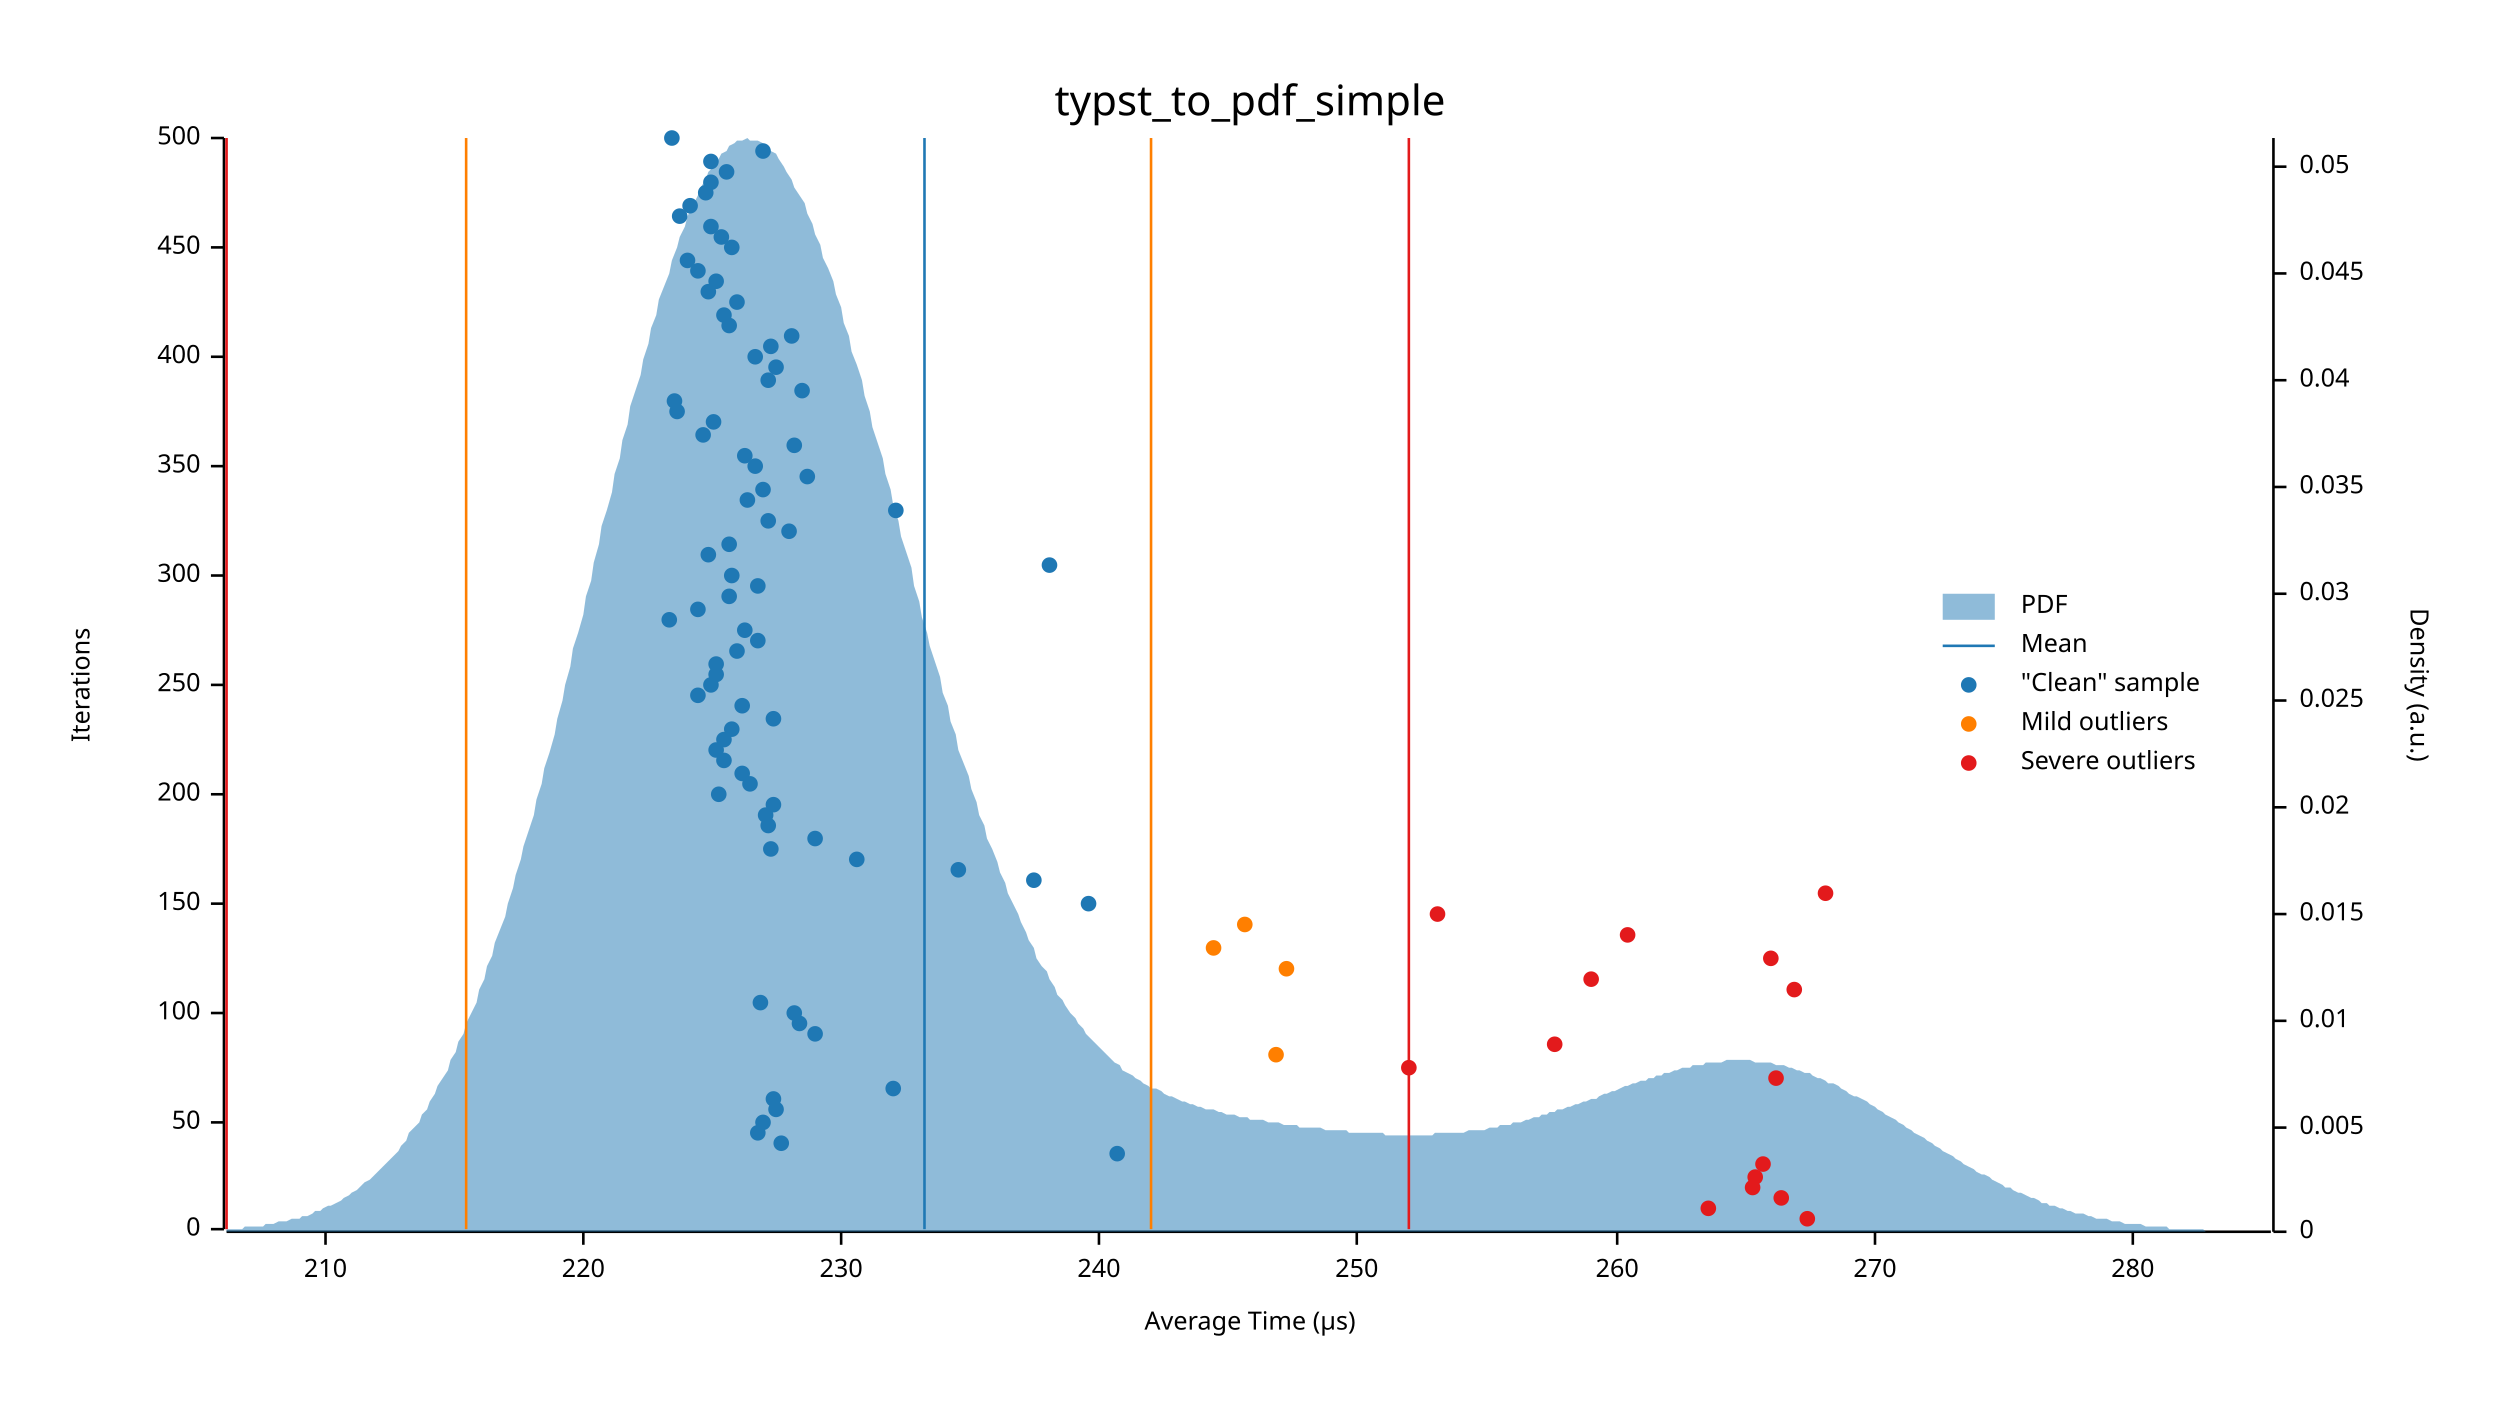
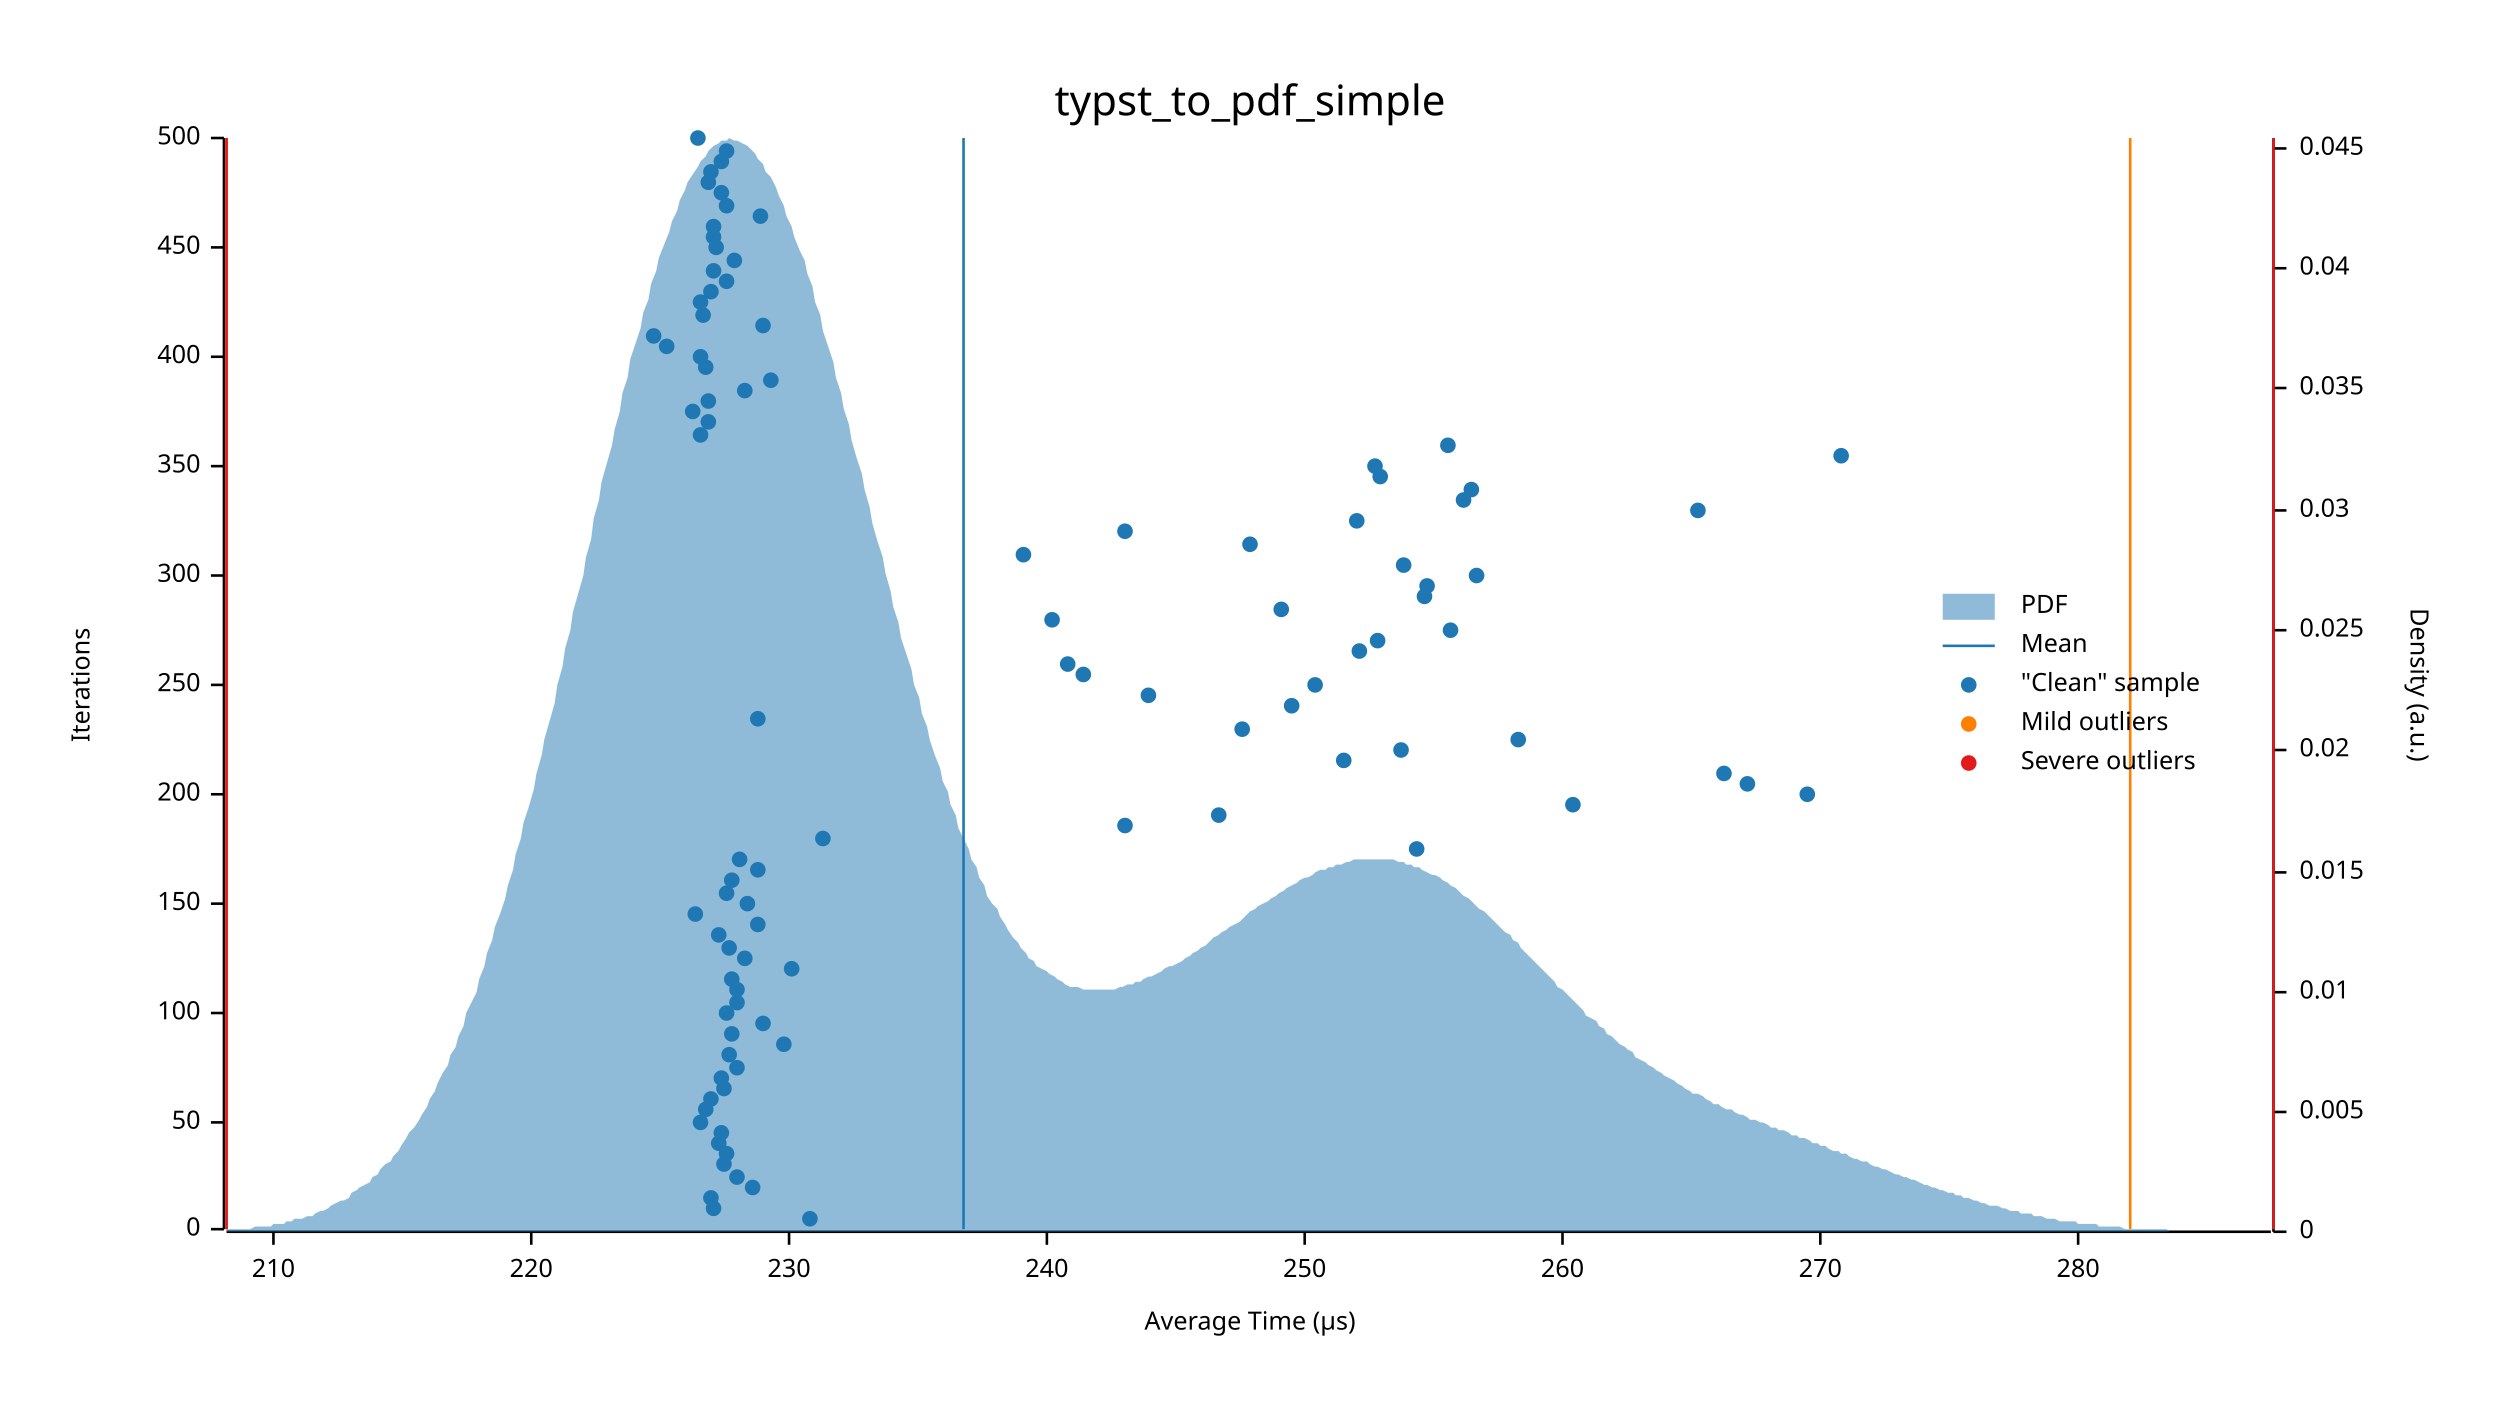
<svg xmlns="http://www.w3.org/2000/svg" width="960" height="540" viewBox="0 0 960 540">
  <text x="480" y="32" dy="0.76em" text-anchor="middle" font-family="sans-serif" font-size="16.129" opacity="1" fill="#000000">
typst_to_pdf_simple
</text>
  <text x="27" y="263" dy="0.76em" text-anchor="middle" font-family="sans-serif" font-size="9.677" opacity="1" fill="#000000" transform="rotate(270, 27, 263)">
Iterations
</text>
  <text x="480" y="513" dy="-0.5ex" text-anchor="middle" font-family="sans-serif" font-size="9.677" opacity="1" fill="#000000">
Average Time (µs)
</text>
  <polyline fill="none" opacity="1" stroke="#000000" stroke-width="1" points="86,53 86,472 " />
  <text x="77" y="472" dy="0.5ex" text-anchor="end" font-family="sans-serif" font-size="9.677" opacity="1" fill="#000000">
0
</text>
  <polyline fill="none" opacity="1" stroke="#000000" stroke-width="1" points="81,472 86,472 " />
  <text x="77" y="431" dy="0.5ex" text-anchor="end" font-family="sans-serif" font-size="9.677" opacity="1" fill="#000000">
50
</text>
  <polyline fill="none" opacity="1" stroke="#000000" stroke-width="1" points="81,431 86,431 " />
  <text x="77" y="389" dy="0.5ex" text-anchor="end" font-family="sans-serif" font-size="9.677" opacity="1" fill="#000000">
100
</text>
  <polyline fill="none" opacity="1" stroke="#000000" stroke-width="1" points="81,389 86,389 " />
  <text x="77" y="347" dy="0.5ex" text-anchor="end" font-family="sans-serif" font-size="9.677" opacity="1" fill="#000000">
150
</text>
  <polyline fill="none" opacity="1" stroke="#000000" stroke-width="1" points="81,347 86,347 " />
  <text x="77" y="305" dy="0.5ex" text-anchor="end" font-family="sans-serif" font-size="9.677" opacity="1" fill="#000000">
200
</text>
  <polyline fill="none" opacity="1" stroke="#000000" stroke-width="1" points="81,305 86,305 " />
  <text x="77" y="263" dy="0.5ex" text-anchor="end" font-family="sans-serif" font-size="9.677" opacity="1" fill="#000000">
250
</text>
  <polyline fill="none" opacity="1" stroke="#000000" stroke-width="1" points="81,263 86,263 " />
  <text x="77" y="221" dy="0.5ex" text-anchor="end" font-family="sans-serif" font-size="9.677" opacity="1" fill="#000000">
300
</text>
  <polyline fill="none" opacity="1" stroke="#000000" stroke-width="1" points="81,221 86,221 " />
  <text x="77" y="179" dy="0.5ex" text-anchor="end" font-family="sans-serif" font-size="9.677" opacity="1" fill="#000000">
350
</text>
  <polyline fill="none" opacity="1" stroke="#000000" stroke-width="1" points="81,179 86,179 " />
  <text x="77" y="137" dy="0.5ex" text-anchor="end" font-family="sans-serif" font-size="9.677" opacity="1" fill="#000000">
400
</text>
  <polyline fill="none" opacity="1" stroke="#000000" stroke-width="1" points="81,137 86,137 " />
  <text x="77" y="95" dy="0.5ex" text-anchor="end" font-family="sans-serif" font-size="9.677" opacity="1" fill="#000000">
450
</text>
  <polyline fill="none" opacity="1" stroke="#000000" stroke-width="1" points="81,95 86,95 " />
  <text x="77" y="53" dy="0.5ex" text-anchor="end" font-family="sans-serif" font-size="9.677" opacity="1" fill="#000000">
500
</text>
  <polyline fill="none" opacity="1" stroke="#000000" stroke-width="1" points="81,53 86,53 " />
  <polyline fill="none" opacity="1" stroke="#000000" stroke-width="1" points="87,473 872,473 " />
-   <text x="125" y="483" dy="0.76em" text-anchor="middle" font-family="sans-serif" font-size="9.677" opacity="1" fill="#000000">
+   <text x="105" y="483" dy="0.76em" text-anchor="middle" font-family="sans-serif" font-size="9.677" opacity="1" fill="#000000">
210
</text>
-   <polyline fill="none" opacity="1" stroke="#000000" stroke-width="1" points="125,473 125,478 " />
-   <text x="224" y="483" dy="0.76em" text-anchor="middle" font-family="sans-serif" font-size="9.677" opacity="1" fill="#000000">
+   <polyline fill="none" opacity="1" stroke="#000000" stroke-width="1" points="105,473 105,478 " />
+   <text x="204" y="483" dy="0.76em" text-anchor="middle" font-family="sans-serif" font-size="9.677" opacity="1" fill="#000000">
220
</text>
-   <polyline fill="none" opacity="1" stroke="#000000" stroke-width="1" points="224,473 224,478 " />
-   <text x="323" y="483" dy="0.76em" text-anchor="middle" font-family="sans-serif" font-size="9.677" opacity="1" fill="#000000">
+   <polyline fill="none" opacity="1" stroke="#000000" stroke-width="1" points="204,473 204,478 " />
+   <text x="303" y="483" dy="0.76em" text-anchor="middle" font-family="sans-serif" font-size="9.677" opacity="1" fill="#000000">
230
</text>
-   <polyline fill="none" opacity="1" stroke="#000000" stroke-width="1" points="323,473 323,478 " />
-   <text x="422" y="483" dy="0.76em" text-anchor="middle" font-family="sans-serif" font-size="9.677" opacity="1" fill="#000000">
+   <polyline fill="none" opacity="1" stroke="#000000" stroke-width="1" points="303,473 303,478 " />
+   <text x="402" y="483" dy="0.76em" text-anchor="middle" font-family="sans-serif" font-size="9.677" opacity="1" fill="#000000">
240
</text>
-   <polyline fill="none" opacity="1" stroke="#000000" stroke-width="1" points="422,473 422,478 " />
-   <text x="521" y="483" dy="0.76em" text-anchor="middle" font-family="sans-serif" font-size="9.677" opacity="1" fill="#000000">
+   <polyline fill="none" opacity="1" stroke="#000000" stroke-width="1" points="402,473 402,478 " />
+   <text x="501" y="483" dy="0.76em" text-anchor="middle" font-family="sans-serif" font-size="9.677" opacity="1" fill="#000000">
250
</text>
-   <polyline fill="none" opacity="1" stroke="#000000" stroke-width="1" points="521,473 521,478 " />
-   <text x="621" y="483" dy="0.76em" text-anchor="middle" font-family="sans-serif" font-size="9.677" opacity="1" fill="#000000">
+   <polyline fill="none" opacity="1" stroke="#000000" stroke-width="1" points="501,473 501,478 " />
+   <text x="600" y="483" dy="0.76em" text-anchor="middle" font-family="sans-serif" font-size="9.677" opacity="1" fill="#000000">
260
</text>
-   <polyline fill="none" opacity="1" stroke="#000000" stroke-width="1" points="621,473 621,478 " />
-   <text x="720" y="483" dy="0.76em" text-anchor="middle" font-family="sans-serif" font-size="9.677" opacity="1" fill="#000000">
+   <polyline fill="none" opacity="1" stroke="#000000" stroke-width="1" points="600,473 600,478 " />
+   <text x="699" y="483" dy="0.76em" text-anchor="middle" font-family="sans-serif" font-size="9.677" opacity="1" fill="#000000">
270
</text>
-   <polyline fill="none" opacity="1" stroke="#000000" stroke-width="1" points="720,473 720,478 " />
-   <text x="819" y="483" dy="0.76em" text-anchor="middle" font-family="sans-serif" font-size="9.677" opacity="1" fill="#000000">
+   <polyline fill="none" opacity="1" stroke="#000000" stroke-width="1" points="699,473 699,478 " />
+   <text x="798" y="483" dy="0.76em" text-anchor="middle" font-family="sans-serif" font-size="9.677" opacity="1" fill="#000000">
280
</text>
-   <polyline fill="none" opacity="1" stroke="#000000" stroke-width="1" points="819,473 819,478 " />
+   <polyline fill="none" opacity="1" stroke="#000000" stroke-width="1" points="798,473 798,478 " />
  <text x="933" y="263" dy="0.76em" text-anchor="middle" font-family="sans-serif" font-size="9.677" opacity="1" fill="#000000" transform="rotate(90, 933, 263)">
Density (a.u.)
</text>
  <polyline fill="none" opacity="1" stroke="#000000" stroke-width="1" points="873,53 873,473 " />
  <text x="883" y="473" dy="0.5ex" text-anchor="start" font-family="sans-serif" font-size="9.677" opacity="1" fill="#000000">
0
</text>
  <polyline fill="none" opacity="1" stroke="#000000" stroke-width="1" points="873,473 878,473 " />
-   <text x="883" y="433" dy="0.5ex" text-anchor="start" font-family="sans-serif" font-size="9.677" opacity="1" fill="#000000">
+   <text x="883" y="427" dy="0.5ex" text-anchor="start" font-family="sans-serif" font-size="9.677" opacity="1" fill="#000000">
0.005
</text>
-   <polyline fill="none" opacity="1" stroke="#000000" stroke-width="1" points="873,433 878,433 " />
-   <text x="883" y="392" dy="0.5ex" text-anchor="start" font-family="sans-serif" font-size="9.677" opacity="1" fill="#000000">
+   <polyline fill="none" opacity="1" stroke="#000000" stroke-width="1" points="873,427 878,427 " />
+   <text x="883" y="381" dy="0.5ex" text-anchor="start" font-family="sans-serif" font-size="9.677" opacity="1" fill="#000000">
0.01
</text>
-   <polyline fill="none" opacity="1" stroke="#000000" stroke-width="1" points="873,392 878,392 " />
-   <text x="883" y="351" dy="0.5ex" text-anchor="start" font-family="sans-serif" font-size="9.677" opacity="1" fill="#000000">
+   <polyline fill="none" opacity="1" stroke="#000000" stroke-width="1" points="873,381 878,381 " />
+   <text x="883" y="335" dy="0.5ex" text-anchor="start" font-family="sans-serif" font-size="9.677" opacity="1" fill="#000000">
0.015
</text>
-   <polyline fill="none" opacity="1" stroke="#000000" stroke-width="1" points="873,351 878,351 " />
-   <text x="883" y="310" dy="0.5ex" text-anchor="start" font-family="sans-serif" font-size="9.677" opacity="1" fill="#000000">
+   <polyline fill="none" opacity="1" stroke="#000000" stroke-width="1" points="873,335 878,335 " />
+   <text x="883" y="288" dy="0.5ex" text-anchor="start" font-family="sans-serif" font-size="9.677" opacity="1" fill="#000000">
0.02
</text>
-   <polyline fill="none" opacity="1" stroke="#000000" stroke-width="1" points="873,310 878,310 " />
-   <text x="883" y="269" dy="0.5ex" text-anchor="start" font-family="sans-serif" font-size="9.677" opacity="1" fill="#000000">
+   <polyline fill="none" opacity="1" stroke="#000000" stroke-width="1" points="873,288 878,288 " />
+   <text x="883" y="242" dy="0.5ex" text-anchor="start" font-family="sans-serif" font-size="9.677" opacity="1" fill="#000000">
0.025
</text>
-   <polyline fill="none" opacity="1" stroke="#000000" stroke-width="1" points="873,269 878,269 " />
-   <text x="883" y="228" dy="0.5ex" text-anchor="start" font-family="sans-serif" font-size="9.677" opacity="1" fill="#000000">
+   <polyline fill="none" opacity="1" stroke="#000000" stroke-width="1" points="873,242 878,242 " />
+   <text x="883" y="196" dy="0.5ex" text-anchor="start" font-family="sans-serif" font-size="9.677" opacity="1" fill="#000000">
0.03
</text>
-   <polyline fill="none" opacity="1" stroke="#000000" stroke-width="1" points="873,228 878,228 " />
-   <text x="883" y="187" dy="0.5ex" text-anchor="start" font-family="sans-serif" font-size="9.677" opacity="1" fill="#000000">
+   <polyline fill="none" opacity="1" stroke="#000000" stroke-width="1" points="873,196 878,196 " />
+   <text x="883" y="149" dy="0.5ex" text-anchor="start" font-family="sans-serif" font-size="9.677" opacity="1" fill="#000000">
0.035
</text>
-   <polyline fill="none" opacity="1" stroke="#000000" stroke-width="1" points="873,187 878,187 " />
-   <text x="883" y="146" dy="0.5ex" text-anchor="start" font-family="sans-serif" font-size="9.677" opacity="1" fill="#000000">
+   <polyline fill="none" opacity="1" stroke="#000000" stroke-width="1" points="873,149 878,149 " />
+   <text x="883" y="103" dy="0.5ex" text-anchor="start" font-family="sans-serif" font-size="9.677" opacity="1" fill="#000000">
0.04
</text>
-   <polyline fill="none" opacity="1" stroke="#000000" stroke-width="1" points="873,146 878,146 " />
-   <text x="883" y="105" dy="0.5ex" text-anchor="start" font-family="sans-serif" font-size="9.677" opacity="1" fill="#000000">
+   <polyline fill="none" opacity="1" stroke="#000000" stroke-width="1" points="873,103 878,103 " />
+   <text x="883" y="57" dy="0.5ex" text-anchor="start" font-family="sans-serif" font-size="9.677" opacity="1" fill="#000000">
0.045
</text>
-   <polyline fill="none" opacity="1" stroke="#000000" stroke-width="1" points="873,105 878,105 " />
-   <text x="883" y="64" dy="0.5ex" text-anchor="start" font-family="sans-serif" font-size="9.677" opacity="1" fill="#000000">
- 0.05
- </text>
-   <polyline fill="none" opacity="1" stroke="#000000" stroke-width="1" points="873,64 878,64 " />
-   <polygon opacity="0.5" fill="#1F78B4" points="87,472 88,472 90,472 91,472 93,472 94,471 96,471 98,471 99,471 101,471 102,470 104,470 105,470 107,469 109,469 110,469 112,468 113,468 115,468 116,467 118,467 120,466 121,465 123,465 124,464 126,463 127,463 129,462 131,461 132,460 134,459 135,458 137,457 138,456 140,454 142,453 143,452 145,450 146,449 148,447 150,445 151,444 153,442 154,440 156,438 157,435 159,433 161,431 162,428 164,426 165,423 167,420 168,417 170,414 172,411 173,407 175,404 176,400 178,397 179,393 181,389 183,385 184,380 186,376 187,371 189,367 190,362 192,357 194,352 195,347 197,341 198,336 200,330 201,325 203,319 205,313 206,307 208,301 209,295 211,289 213,282 214,276 216,269 217,263 219,256 220,249 222,243 224,236 225,229 227,223 228,216 230,209 231,202 233,196 235,189 236,182 238,176 239,169 241,163 242,156 244,150 246,144 247,138 249,132 250,126 252,121 253,115 255,110 257,105 258,100 260,95 261,91 263,87 264,83 266,79 268,75 269,72 271,69 272,66 274,64 276,61 277,59 279,58 280,56 282,55 283,54 285,54 287,53 288,54 290,54 291,54 293,55 294,56 296,58 298,59 299,61 301,64 302,66 304,69 305,72 307,75 309,78 310,82 312,86 313,90 315,94 316,99 318,103 320,108 321,113 323,118 324,124 326,129 327,135 329,140 331,146 332,152 334,158 335,164 337,170 339,176 340,182 342,188 343,194 345,200 346,206 348,212 350,218 351,225 353,231 354,237 356,243 357,248 359,254 361,260 362,266 364,271 365,277 367,282 368,288 370,293 372,298 373,303 375,308 376,313 378,317 379,322 381,326 383,331 384,335 386,339 387,343 389,347 391,351 392,354 394,358 395,361 397,364 398,368 400,371 402,373 403,376 405,379 406,382 408,384 409,386 411,389 413,391 414,393 416,395 417,397 419,399 420,400 422,402 424,404 425,405 427,407 428,408 430,409 431,411 433,412 435,413 436,414 438,415 439,416 441,417 442,418 444,418 446,419 447,420 449,421 450,421 452,422 454,423 455,423 457,424 458,424 460,425 461,425 463,426 465,426 466,426 468,427 469,427 471,428 472,428 474,428 476,429 477,429 479,429 480,430 482,430 483,430 485,430 487,431 488,431 490,431 491,431 493,432 494,432 496,432 498,432 499,433 501,433 502,433 504,433 505,433 507,433 509,434 510,434 512,434 513,434 515,434 517,434 518,435 520,435 521,435 523,435 524,435 526,435 528,435 529,435 531,435 532,436 534,436 535,436 537,436 539,436 540,436 542,436 543,436 545,436 546,436 548,436 550,436 551,435 553,435 554,435 556,435 557,435 559,435 561,435 562,435 564,434 565,434 567,434 568,434 570,434 572,433 573,433 575,433 576,432 578,432 580,432 581,431 583,431 584,431 586,430 587,430 589,429 591,429 592,428 594,428 595,427 597,427 598,426 600,426 602,425 603,425 605,424 606,424 608,423 609,423 611,422 613,422 614,421 616,420 617,420 619,419 620,419 622,418 624,417 625,417 627,416 628,416 630,415 632,415 633,414 635,414 636,413 638,413 639,412 641,412 643,411 644,411 646,410 647,410 649,410 650,409 652,409 654,409 655,408 657,408 658,408 660,408 661,408 663,407 665,407 666,407 668,407 669,407 671,407 672,407 674,408 676,408 677,408 679,408 680,408 682,409 683,409 685,409 687,410 688,410 690,411 691,411 693,412 695,412 696,413 698,414 699,414 701,415 702,416 704,416 706,417 707,418 709,419 710,420 712,421 713,421 715,422 717,423 718,424 720,425 721,426 723,427 724,428 726,429 728,430 729,431 731,432 732,433 734,434 735,435 737,436 739,437 740,438 742,439 743,440 745,441 746,442 748,443 750,444 751,445 753,446 754,447 756,448 758,449 759,450 761,451 762,451 764,452 765,453 767,454 769,455 770,456 772,456 773,457 775,458 776,458 778,459 780,460 781,460 783,461 784,462 786,462 787,463 789,463 791,464 792,464 794,465 795,465 797,466 798,466 800,466 802,467 803,467 805,468 806,468 808,468 809,468 811,469 813,469 814,469 816,470 817,470 819,470 821,470 822,470 824,471 825,471 827,471 828,471 830,471 832,471 833,472 835,472 836,472 838,472 839,472 841,472 843,472 844,472 846,472 847,473 849,473 850,473 852,473 854,473 855,473 857,473 858,473 860,473 861,473 863,473 865,473 866,473 868,473 869,473 871,473 873,473 873,473 87,473 " />
-   <polyline fill="none" opacity="1" stroke="#1F78B4" stroke-width="1" points="355,472 355,53 " />
-   <polyline fill="none" opacity="1" stroke="#FF7F00" stroke-width="1" points="179,472 179,53 " />
-   <polyline fill="none" opacity="1" stroke="#FF7F00" stroke-width="1" points="442,472 442,53 " />
+   <polyline fill="none" opacity="1" stroke="#000000" stroke-width="1" points="873,57 878,57 " />
+   <polygon opacity="0.5" fill="#1F78B4" points="87,472 88,472 90,472 91,472 93,472 94,472 96,472 98,471 99,471 101,471 102,471 104,471 105,470 107,470 109,470 110,469 112,469 113,468 115,468 116,468 118,467 120,467 121,466 123,465 124,465 126,464 127,463 129,462 131,461 132,461 134,460 135,458 137,457 138,456 140,455 142,454 143,452 145,451 146,449 148,447 150,446 151,444 153,442 154,440 156,437 157,435 159,433 161,430 162,428 164,425 165,422 167,419 168,416 170,412 172,409 173,405 175,402 176,398 178,394 179,389 181,385 183,381 184,376 186,371 187,366 189,361 190,356 192,351 194,345 195,340 197,334 198,328 200,322 201,316 203,310 205,303 206,297 208,290 209,284 211,277 213,270 214,263 216,256 217,249 219,242 220,235 222,228 224,221 225,214 227,207 228,199 230,192 231,185 233,178 235,171 236,165 238,158 239,151 241,145 242,138 244,132 246,126 247,120 249,115 250,109 252,104 253,99 255,94 257,89 258,85 260,81 261,77 263,73 264,70 266,67 268,64 269,62 271,60 272,58 274,56 276,55 277,54 279,54 280,53 282,54 283,54 285,55 287,56 288,57 290,59 291,61 293,63 294,66 296,68 298,72 299,75 301,79 302,83 304,87 305,91 307,96 309,100 310,105 312,110 313,116 315,121 316,127 318,133 320,139 321,145 323,151 324,157 326,163 327,169 329,176 331,182 332,188 334,195 335,201 337,208 339,214 340,220 342,227 343,233 345,239 346,245 348,251 350,257 351,263 353,268 354,274 356,279 357,284 359,290 361,295 362,300 364,304 365,309 367,313 368,318 370,322 372,326 373,330 375,333 376,337 378,340 379,344 381,347 383,349 384,352 386,355 387,357 389,360 391,362 392,364 394,366 395,368 397,369 398,371 400,372 402,373 403,374 405,375 406,376 408,377 409,378 411,379 413,379 414,379 416,380 417,380 419,380 420,380 422,380 424,380 425,380 427,380 428,380 430,379 431,379 433,378 435,378 436,377 438,377 439,376 441,375 442,375 444,374 446,373 447,372 449,371 450,371 452,370 454,369 455,368 457,367 458,366 460,365 461,364 463,363 465,361 466,360 468,359 469,358 471,357 472,356 474,355 476,354 477,353 479,351 480,350 482,349 483,348 485,347 487,346 488,345 490,344 491,343 493,342 494,341 496,340 498,339 499,338 501,337 502,337 504,336 505,335 507,334 509,334 510,333 512,333 513,332 515,332 517,331 518,331 520,330 521,330 523,330 524,330 526,330 528,330 529,330 531,330 532,330 534,330 535,330 537,331 539,331 540,332 542,332 543,333 545,333 546,334 548,335 550,336 551,336 553,337 554,338 556,339 557,340 559,341 561,343 562,344 564,345 565,346 567,348 568,349 570,350 572,352 573,353 575,355 576,356 578,358 580,359 581,361 583,362 584,364 586,366 587,367 589,369 591,371 592,372 594,374 595,375 597,377 598,379 600,380 602,382 603,383 605,385 606,386 608,388 609,390 611,391 613,392 614,394 616,395 617,397 619,398 620,399 622,401 624,402 625,403 627,404 628,406 630,407 632,408 633,409 635,410 636,411 638,412 639,413 641,414 643,415 644,416 646,417 647,418 649,419 650,420 652,420 654,421 655,422 657,423 658,424 660,424 661,425 663,426 665,426 666,427 668,428 669,428 671,429 672,430 674,430 676,431 677,431 679,432 680,433 682,433 683,434 685,434 687,435 688,436 690,436 691,437 693,437 695,438 696,439 698,439 699,440 701,440 702,441 704,442 706,442 707,443 709,443 710,444 712,445 713,445 715,446 717,446 718,447 720,448 721,448 723,449 724,449 726,450 728,451 729,451 731,452 732,452 734,453 735,453 737,454 739,455 740,455 742,456 743,456 745,457 746,457 748,458 750,458 751,459 753,459 754,460 756,460 758,461 759,461 761,462 762,462 764,463 765,463 767,463 769,464 770,464 772,465 773,465 775,465 776,466 778,466 780,466 781,467 783,467 784,467 786,468 787,468 789,468 791,469 792,469 794,469 795,469 797,469 798,470 800,470 802,470 803,470 805,470 806,471 808,471 809,471 811,471 813,471 814,471 816,472 817,472 819,472 821,472 822,472 824,472 825,472 827,472 828,472 830,472 832,472 833,473 835,473 836,473 838,473 839,473 841,473 843,473 844,473 846,473 847,473 849,473 850,473 852,473 854,473 855,473 857,473 858,473 860,473 861,473 863,473 865,473 866,473 868,473 869,473 871,473 873,473 873,473 87,473 " />
+   <polyline fill="none" opacity="1" stroke="#1F78B4" stroke-width="1" points="370,472 370,53 " />
+   <polyline fill="none" opacity="1" stroke="#FF7F00" stroke-width="1" points="87,472 87,53 " />
+   <polyline fill="none" opacity="1" stroke="#FF7F00" stroke-width="1" points="818,472 818,53 " />
  <polyline fill="none" opacity="1" stroke="#E31A1C" stroke-width="1" points="87,472 87,53 " />
-   <polyline fill="none" opacity="1" stroke="#E31A1C" stroke-width="1" points="541,472 541,53 " />
-   <circle cx="429" cy="443" r="3" opacity="1" fill="#1F78B4" stroke="none" stroke-width="1" />
-   <circle cx="300" cy="439" r="3" opacity="1" fill="#1F78B4" stroke="none" stroke-width="1" />
-   <circle cx="291" cy="435" r="3" opacity="1" fill="#1F78B4" stroke="none" stroke-width="1" />
-   <circle cx="293" cy="431" r="3" opacity="1" fill="#1F78B4" stroke="none" stroke-width="1" />
-   <circle cx="298" cy="426" r="3" opacity="1" fill="#1F78B4" stroke="none" stroke-width="1" />
-   <circle cx="297" cy="422" r="3" opacity="1" fill="#1F78B4" stroke="none" stroke-width="1" />
-   <circle cx="343" cy="418" r="3" opacity="1" fill="#1F78B4" stroke="none" stroke-width="1" />
-   <circle cx="313" cy="397" r="3" opacity="1" fill="#1F78B4" stroke="none" stroke-width="1" />
-   <circle cx="307" cy="393" r="3" opacity="1" fill="#1F78B4" stroke="none" stroke-width="1" />
-   <circle cx="305" cy="389" r="3" opacity="1" fill="#1F78B4" stroke="none" stroke-width="1" />
-   <circle cx="292" cy="385" r="3" opacity="1" fill="#1F78B4" stroke="none" stroke-width="1" />
-   <circle cx="418" cy="347" r="3" opacity="1" fill="#1F78B4" stroke="none" stroke-width="1" />
-   <circle cx="397" cy="338" r="3" opacity="1" fill="#1F78B4" stroke="none" stroke-width="1" />
-   <circle cx="368" cy="334" r="3" opacity="1" fill="#1F78B4" stroke="none" stroke-width="1" />
-   <circle cx="329" cy="330" r="3" opacity="1" fill="#1F78B4" stroke="none" stroke-width="1" />
-   <circle cx="296" cy="326" r="3" opacity="1" fill="#1F78B4" stroke="none" stroke-width="1" />
-   <circle cx="313" cy="322" r="3" opacity="1" fill="#1F78B4" stroke="none" stroke-width="1" />
-   <circle cx="295" cy="317" r="3" opacity="1" fill="#1F78B4" stroke="none" stroke-width="1" />
-   <circle cx="294" cy="313" r="3" opacity="1" fill="#1F78B4" stroke="none" stroke-width="1" />
-   <circle cx="297" cy="309" r="3" opacity="1" fill="#1F78B4" stroke="none" stroke-width="1" />
-   <circle cx="276" cy="305" r="3" opacity="1" fill="#1F78B4" stroke="none" stroke-width="1" />
-   <circle cx="288" cy="301" r="3" opacity="1" fill="#1F78B4" stroke="none" stroke-width="1" />
-   <circle cx="285" cy="297" r="3" opacity="1" fill="#1F78B4" stroke="none" stroke-width="1" />
-   <circle cx="278" cy="292" r="3" opacity="1" fill="#1F78B4" stroke="none" stroke-width="1" />
-   <circle cx="275" cy="288" r="3" opacity="1" fill="#1F78B4" stroke="none" stroke-width="1" />
-   <circle cx="278" cy="284" r="3" opacity="1" fill="#1F78B4" stroke="none" stroke-width="1" />
-   <circle cx="281" cy="280" r="3" opacity="1" fill="#1F78B4" stroke="none" stroke-width="1" />
-   <circle cx="297" cy="276" r="3" opacity="1" fill="#1F78B4" stroke="none" stroke-width="1" />
-   <circle cx="285" cy="271" r="3" opacity="1" fill="#1F78B4" stroke="none" stroke-width="1" />
-   <circle cx="268" cy="267" r="3" opacity="1" fill="#1F78B4" stroke="none" stroke-width="1" />
-   <circle cx="273" cy="263" r="3" opacity="1" fill="#1F78B4" stroke="none" stroke-width="1" />
-   <circle cx="275" cy="259" r="3" opacity="1" fill="#1F78B4" stroke="none" stroke-width="1" />
-   <circle cx="275" cy="255" r="3" opacity="1" fill="#1F78B4" stroke="none" stroke-width="1" />
-   <circle cx="283" cy="250" r="3" opacity="1" fill="#1F78B4" stroke="none" stroke-width="1" />
-   <circle cx="291" cy="246" r="3" opacity="1" fill="#1F78B4" stroke="none" stroke-width="1" />
-   <circle cx="286" cy="242" r="3" opacity="1" fill="#1F78B4" stroke="none" stroke-width="1" />
-   <circle cx="257" cy="238" r="3" opacity="1" fill="#1F78B4" stroke="none" stroke-width="1" />
-   <circle cx="268" cy="234" r="3" opacity="1" fill="#1F78B4" stroke="none" stroke-width="1" />
-   <circle cx="280" cy="229" r="3" opacity="1" fill="#1F78B4" stroke="none" stroke-width="1" />
-   <circle cx="291" cy="225" r="3" opacity="1" fill="#1F78B4" stroke="none" stroke-width="1" />
-   <circle cx="281" cy="221" r="3" opacity="1" fill="#1F78B4" stroke="none" stroke-width="1" />
-   <circle cx="403" cy="217" r="3" opacity="1" fill="#1F78B4" stroke="none" stroke-width="1" />
-   <circle cx="272" cy="213" r="3" opacity="1" fill="#1F78B4" stroke="none" stroke-width="1" />
-   <circle cx="280" cy="209" r="3" opacity="1" fill="#1F78B4" stroke="none" stroke-width="1" />
-   <circle cx="303" cy="204" r="3" opacity="1" fill="#1F78B4" stroke="none" stroke-width="1" />
-   <circle cx="295" cy="200" r="3" opacity="1" fill="#1F78B4" stroke="none" stroke-width="1" />
-   <circle cx="344" cy="196" r="3" opacity="1" fill="#1F78B4" stroke="none" stroke-width="1" />
-   <circle cx="287" cy="192" r="3" opacity="1" fill="#1F78B4" stroke="none" stroke-width="1" />
-   <circle cx="293" cy="188" r="3" opacity="1" fill="#1F78B4" stroke="none" stroke-width="1" />
-   <circle cx="310" cy="183" r="3" opacity="1" fill="#1F78B4" stroke="none" stroke-width="1" />
-   <circle cx="290" cy="179" r="3" opacity="1" fill="#1F78B4" stroke="none" stroke-width="1" />
-   <circle cx="286" cy="175" r="3" opacity="1" fill="#1F78B4" stroke="none" stroke-width="1" />
-   <circle cx="305" cy="171" r="3" opacity="1" fill="#1F78B4" stroke="none" stroke-width="1" />
-   <circle cx="270" cy="167" r="3" opacity="1" fill="#1F78B4" stroke="none" stroke-width="1" />
-   <circle cx="274" cy="162" r="3" opacity="1" fill="#1F78B4" stroke="none" stroke-width="1" />
-   <circle cx="260" cy="158" r="3" opacity="1" fill="#1F78B4" stroke="none" stroke-width="1" />
-   <circle cx="259" cy="154" r="3" opacity="1" fill="#1F78B4" stroke="none" stroke-width="1" />
-   <circle cx="308" cy="150" r="3" opacity="1" fill="#1F78B4" stroke="none" stroke-width="1" />
-   <circle cx="295" cy="146" r="3" opacity="1" fill="#1F78B4" stroke="none" stroke-width="1" />
-   <circle cx="298" cy="141" r="3" opacity="1" fill="#1F78B4" stroke="none" stroke-width="1" />
-   <circle cx="290" cy="137" r="3" opacity="1" fill="#1F78B4" stroke="none" stroke-width="1" />
-   <circle cx="296" cy="133" r="3" opacity="1" fill="#1F78B4" stroke="none" stroke-width="1" />
-   <circle cx="304" cy="129" r="3" opacity="1" fill="#1F78B4" stroke="none" stroke-width="1" />
-   <circle cx="280" cy="125" r="3" opacity="1" fill="#1F78B4" stroke="none" stroke-width="1" />
-   <circle cx="278" cy="121" r="3" opacity="1" fill="#1F78B4" stroke="none" stroke-width="1" />
-   <circle cx="283" cy="116" r="3" opacity="1" fill="#1F78B4" stroke="none" stroke-width="1" />
-   <circle cx="272" cy="112" r="3" opacity="1" fill="#1F78B4" stroke="none" stroke-width="1" />
-   <circle cx="275" cy="108" r="3" opacity="1" fill="#1F78B4" stroke="none" stroke-width="1" />
-   <circle cx="268" cy="104" r="3" opacity="1" fill="#1F78B4" stroke="none" stroke-width="1" />
-   <circle cx="264" cy="100" r="3" opacity="1" fill="#1F78B4" stroke="none" stroke-width="1" />
-   <circle cx="281" cy="95" r="3" opacity="1" fill="#1F78B4" stroke="none" stroke-width="1" />
-   <circle cx="277" cy="91" r="3" opacity="1" fill="#1F78B4" stroke="none" stroke-width="1" />
-   <circle cx="273" cy="87" r="3" opacity="1" fill="#1F78B4" stroke="none" stroke-width="1" />
-   <circle cx="261" cy="83" r="3" opacity="1" fill="#1F78B4" stroke="none" stroke-width="1" />
-   <circle cx="265" cy="79" r="3" opacity="1" fill="#1F78B4" stroke="none" stroke-width="1" />
-   <circle cx="271" cy="74" r="3" opacity="1" fill="#1F78B4" stroke="none" stroke-width="1" />
-   <circle cx="273" cy="70" r="3" opacity="1" fill="#1F78B4" stroke="none" stroke-width="1" />
-   <circle cx="279" cy="66" r="3" opacity="1" fill="#1F78B4" stroke="none" stroke-width="1" />
-   <circle cx="273" cy="62" r="3" opacity="1" fill="#1F78B4" stroke="none" stroke-width="1" />
-   <circle cx="293" cy="58" r="3" opacity="1" fill="#1F78B4" stroke="none" stroke-width="1" />
-   <circle cx="258" cy="53" r="3" opacity="1" fill="#1F78B4" stroke="none" stroke-width="1" />
-   <circle cx="490" cy="405" r="3" opacity="1" fill="#FF7F00" stroke="none" stroke-width="1" />
-   <circle cx="494" cy="372" r="3" opacity="1" fill="#FF7F00" stroke="none" stroke-width="1" />
-   <circle cx="466" cy="364" r="3" opacity="1" fill="#FF7F00" stroke="none" stroke-width="1" />
-   <circle cx="478" cy="355" r="3" opacity="1" fill="#FF7F00" stroke="none" stroke-width="1" />
-   <circle cx="694" cy="468" r="3" opacity="1" fill="#E31A1C" stroke="none" stroke-width="1" />
-   <circle cx="656" cy="464" r="3" opacity="1" fill="#E31A1C" stroke="none" stroke-width="1" />
-   <circle cx="684" cy="460" r="3" opacity="1" fill="#E31A1C" stroke="none" stroke-width="1" />
-   <circle cx="673" cy="456" r="3" opacity="1" fill="#E31A1C" stroke="none" stroke-width="1" />
-   <circle cx="674" cy="452" r="3" opacity="1" fill="#E31A1C" stroke="none" stroke-width="1" />
-   <circle cx="677" cy="447" r="3" opacity="1" fill="#E31A1C" stroke="none" stroke-width="1" />
-   <circle cx="682" cy="414" r="3" opacity="1" fill="#E31A1C" stroke="none" stroke-width="1" />
-   <circle cx="541" cy="410" r="3" opacity="1" fill="#E31A1C" stroke="none" stroke-width="1" />
-   <circle cx="597" cy="401" r="3" opacity="1" fill="#E31A1C" stroke="none" stroke-width="1" />
-   <circle cx="689" cy="380" r="3" opacity="1" fill="#E31A1C" stroke="none" stroke-width="1" />
-   <circle cx="611" cy="376" r="3" opacity="1" fill="#E31A1C" stroke="none" stroke-width="1" />
-   <circle cx="680" cy="368" r="3" opacity="1" fill="#E31A1C" stroke="none" stroke-width="1" />
-   <circle cx="625" cy="359" r="3" opacity="1" fill="#E31A1C" stroke="none" stroke-width="1" />
-   <circle cx="552" cy="351" r="3" opacity="1" fill="#E31A1C" stroke="none" stroke-width="1" />
-   <circle cx="701" cy="343" r="3" opacity="1" fill="#E31A1C" stroke="none" stroke-width="1" />
+   <polyline fill="none" opacity="1" stroke="#E31A1C" stroke-width="1" points="873,472 873,53 " />
+   <circle cx="311" cy="468" r="3" opacity="1" fill="#1F78B4" stroke="none" stroke-width="1" />
+   <circle cx="274" cy="464" r="3" opacity="1" fill="#1F78B4" stroke="none" stroke-width="1" />
+   <circle cx="273" cy="460" r="3" opacity="1" fill="#1F78B4" stroke="none" stroke-width="1" />
+   <circle cx="289" cy="456" r="3" opacity="1" fill="#1F78B4" stroke="none" stroke-width="1" />
+   <circle cx="283" cy="452" r="3" opacity="1" fill="#1F78B4" stroke="none" stroke-width="1" />
+   <circle cx="278" cy="447" r="3" opacity="1" fill="#1F78B4" stroke="none" stroke-width="1" />
+   <circle cx="279" cy="443" r="3" opacity="1" fill="#1F78B4" stroke="none" stroke-width="1" />
+   <circle cx="276" cy="439" r="3" opacity="1" fill="#1F78B4" stroke="none" stroke-width="1" />
+   <circle cx="277" cy="435" r="3" opacity="1" fill="#1F78B4" stroke="none" stroke-width="1" />
+   <circle cx="269" cy="431" r="3" opacity="1" fill="#1F78B4" stroke="none" stroke-width="1" />
+   <circle cx="271" cy="426" r="3" opacity="1" fill="#1F78B4" stroke="none" stroke-width="1" />
+   <circle cx="273" cy="422" r="3" opacity="1" fill="#1F78B4" stroke="none" stroke-width="1" />
+   <circle cx="278" cy="418" r="3" opacity="1" fill="#1F78B4" stroke="none" stroke-width="1" />
+   <circle cx="277" cy="414" r="3" opacity="1" fill="#1F78B4" stroke="none" stroke-width="1" />
+   <circle cx="283" cy="410" r="3" opacity="1" fill="#1F78B4" stroke="none" stroke-width="1" />
+   <circle cx="280" cy="405" r="3" opacity="1" fill="#1F78B4" stroke="none" stroke-width="1" />
+   <circle cx="301" cy="401" r="3" opacity="1" fill="#1F78B4" stroke="none" stroke-width="1" />
+   <circle cx="281" cy="397" r="3" opacity="1" fill="#1F78B4" stroke="none" stroke-width="1" />
+   <circle cx="293" cy="393" r="3" opacity="1" fill="#1F78B4" stroke="none" stroke-width="1" />
+   <circle cx="279" cy="389" r="3" opacity="1" fill="#1F78B4" stroke="none" stroke-width="1" />
+   <circle cx="283" cy="385" r="3" opacity="1" fill="#1F78B4" stroke="none" stroke-width="1" />
+   <circle cx="283" cy="380" r="3" opacity="1" fill="#1F78B4" stroke="none" stroke-width="1" />
+   <circle cx="281" cy="376" r="3" opacity="1" fill="#1F78B4" stroke="none" stroke-width="1" />
+   <circle cx="304" cy="372" r="3" opacity="1" fill="#1F78B4" stroke="none" stroke-width="1" />
+   <circle cx="286" cy="368" r="3" opacity="1" fill="#1F78B4" stroke="none" stroke-width="1" />
+   <circle cx="280" cy="364" r="3" opacity="1" fill="#1F78B4" stroke="none" stroke-width="1" />
+   <circle cx="276" cy="359" r="3" opacity="1" fill="#1F78B4" stroke="none" stroke-width="1" />
+   <circle cx="291" cy="355" r="3" opacity="1" fill="#1F78B4" stroke="none" stroke-width="1" />
+   <circle cx="267" cy="351" r="3" opacity="1" fill="#1F78B4" stroke="none" stroke-width="1" />
+   <circle cx="287" cy="347" r="3" opacity="1" fill="#1F78B4" stroke="none" stroke-width="1" />
+   <circle cx="279" cy="343" r="3" opacity="1" fill="#1F78B4" stroke="none" stroke-width="1" />
+   <circle cx="281" cy="338" r="3" opacity="1" fill="#1F78B4" stroke="none" stroke-width="1" />
+   <circle cx="291" cy="334" r="3" opacity="1" fill="#1F78B4" stroke="none" stroke-width="1" />
+   <circle cx="284" cy="330" r="3" opacity="1" fill="#1F78B4" stroke="none" stroke-width="1" />
+   <circle cx="544" cy="326" r="3" opacity="1" fill="#1F78B4" stroke="none" stroke-width="1" />
+   <circle cx="316" cy="322" r="3" opacity="1" fill="#1F78B4" stroke="none" stroke-width="1" />
+   <circle cx="432" cy="317" r="3" opacity="1" fill="#1F78B4" stroke="none" stroke-width="1" />
+   <circle cx="468" cy="313" r="3" opacity="1" fill="#1F78B4" stroke="none" stroke-width="1" />
+   <circle cx="604" cy="309" r="3" opacity="1" fill="#1F78B4" stroke="none" stroke-width="1" />
+   <circle cx="694" cy="305" r="3" opacity="1" fill="#1F78B4" stroke="none" stroke-width="1" />
+   <circle cx="671" cy="301" r="3" opacity="1" fill="#1F78B4" stroke="none" stroke-width="1" />
+   <circle cx="662" cy="297" r="3" opacity="1" fill="#1F78B4" stroke="none" stroke-width="1" />
+   <circle cx="516" cy="292" r="3" opacity="1" fill="#1F78B4" stroke="none" stroke-width="1" />
+   <circle cx="538" cy="288" r="3" opacity="1" fill="#1F78B4" stroke="none" stroke-width="1" />
+   <circle cx="583" cy="284" r="3" opacity="1" fill="#1F78B4" stroke="none" stroke-width="1" />
+   <circle cx="477" cy="280" r="3" opacity="1" fill="#1F78B4" stroke="none" stroke-width="1" />
+   <circle cx="291" cy="276" r="3" opacity="1" fill="#1F78B4" stroke="none" stroke-width="1" />
+   <circle cx="496" cy="271" r="3" opacity="1" fill="#1F78B4" stroke="none" stroke-width="1" />
+   <circle cx="441" cy="267" r="3" opacity="1" fill="#1F78B4" stroke="none" stroke-width="1" />
+   <circle cx="505" cy="263" r="3" opacity="1" fill="#1F78B4" stroke="none" stroke-width="1" />
+   <circle cx="416" cy="259" r="3" opacity="1" fill="#1F78B4" stroke="none" stroke-width="1" />
+   <circle cx="410" cy="255" r="3" opacity="1" fill="#1F78B4" stroke="none" stroke-width="1" />
+   <circle cx="522" cy="250" r="3" opacity="1" fill="#1F78B4" stroke="none" stroke-width="1" />
+   <circle cx="529" cy="246" r="3" opacity="1" fill="#1F78B4" stroke="none" stroke-width="1" />
+   <circle cx="557" cy="242" r="3" opacity="1" fill="#1F78B4" stroke="none" stroke-width="1" />
+   <circle cx="404" cy="238" r="3" opacity="1" fill="#1F78B4" stroke="none" stroke-width="1" />
+   <circle cx="492" cy="234" r="3" opacity="1" fill="#1F78B4" stroke="none" stroke-width="1" />
+   <circle cx="547" cy="229" r="3" opacity="1" fill="#1F78B4" stroke="none" stroke-width="1" />
+   <circle cx="548" cy="225" r="3" opacity="1" fill="#1F78B4" stroke="none" stroke-width="1" />
+   <circle cx="567" cy="221" r="3" opacity="1" fill="#1F78B4" stroke="none" stroke-width="1" />
+   <circle cx="539" cy="217" r="3" opacity="1" fill="#1F78B4" stroke="none" stroke-width="1" />
+   <circle cx="393" cy="213" r="3" opacity="1" fill="#1F78B4" stroke="none" stroke-width="1" />
+   <circle cx="480" cy="209" r="3" opacity="1" fill="#1F78B4" stroke="none" stroke-width="1" />
+   <circle cx="432" cy="204" r="3" opacity="1" fill="#1F78B4" stroke="none" stroke-width="1" />
+   <circle cx="521" cy="200" r="3" opacity="1" fill="#1F78B4" stroke="none" stroke-width="1" />
+   <circle cx="652" cy="196" r="3" opacity="1" fill="#1F78B4" stroke="none" stroke-width="1" />
+   <circle cx="562" cy="192" r="3" opacity="1" fill="#1F78B4" stroke="none" stroke-width="1" />
+   <circle cx="565" cy="188" r="3" opacity="1" fill="#1F78B4" stroke="none" stroke-width="1" />
+   <circle cx="530" cy="183" r="3" opacity="1" fill="#1F78B4" stroke="none" stroke-width="1" />
+   <circle cx="528" cy="179" r="3" opacity="1" fill="#1F78B4" stroke="none" stroke-width="1" />
+   <circle cx="707" cy="175" r="3" opacity="1" fill="#1F78B4" stroke="none" stroke-width="1" />
+   <circle cx="556" cy="171" r="3" opacity="1" fill="#1F78B4" stroke="none" stroke-width="1" />
+   <circle cx="269" cy="167" r="3" opacity="1" fill="#1F78B4" stroke="none" stroke-width="1" />
+   <circle cx="272" cy="162" r="3" opacity="1" fill="#1F78B4" stroke="none" stroke-width="1" />
+   <circle cx="266" cy="158" r="3" opacity="1" fill="#1F78B4" stroke="none" stroke-width="1" />
+   <circle cx="272" cy="154" r="3" opacity="1" fill="#1F78B4" stroke="none" stroke-width="1" />
+   <circle cx="286" cy="150" r="3" opacity="1" fill="#1F78B4" stroke="none" stroke-width="1" />
+   <circle cx="296" cy="146" r="3" opacity="1" fill="#1F78B4" stroke="none" stroke-width="1" />
+   <circle cx="271" cy="141" r="3" opacity="1" fill="#1F78B4" stroke="none" stroke-width="1" />
+   <circle cx="269" cy="137" r="3" opacity="1" fill="#1F78B4" stroke="none" stroke-width="1" />
+   <circle cx="256" cy="133" r="3" opacity="1" fill="#1F78B4" stroke="none" stroke-width="1" />
+   <circle cx="251" cy="129" r="3" opacity="1" fill="#1F78B4" stroke="none" stroke-width="1" />
+   <circle cx="293" cy="125" r="3" opacity="1" fill="#1F78B4" stroke="none" stroke-width="1" />
+   <circle cx="270" cy="121" r="3" opacity="1" fill="#1F78B4" stroke="none" stroke-width="1" />
+   <circle cx="269" cy="116" r="3" opacity="1" fill="#1F78B4" stroke="none" stroke-width="1" />
+   <circle cx="273" cy="112" r="3" opacity="1" fill="#1F78B4" stroke="none" stroke-width="1" />
+   <circle cx="279" cy="108" r="3" opacity="1" fill="#1F78B4" stroke="none" stroke-width="1" />
+   <circle cx="274" cy="104" r="3" opacity="1" fill="#1F78B4" stroke="none" stroke-width="1" />
+   <circle cx="282" cy="100" r="3" opacity="1" fill="#1F78B4" stroke="none" stroke-width="1" />
+   <circle cx="275" cy="95" r="3" opacity="1" fill="#1F78B4" stroke="none" stroke-width="1" />
+   <circle cx="274" cy="91" r="3" opacity="1" fill="#1F78B4" stroke="none" stroke-width="1" />
+   <circle cx="274" cy="87" r="3" opacity="1" fill="#1F78B4" stroke="none" stroke-width="1" />
+   <circle cx="292" cy="83" r="3" opacity="1" fill="#1F78B4" stroke="none" stroke-width="1" />
+   <circle cx="279" cy="79" r="3" opacity="1" fill="#1F78B4" stroke="none" stroke-width="1" />
+   <circle cx="277" cy="74" r="3" opacity="1" fill="#1F78B4" stroke="none" stroke-width="1" />
+   <circle cx="272" cy="70" r="3" opacity="1" fill="#1F78B4" stroke="none" stroke-width="1" />
+   <circle cx="273" cy="66" r="3" opacity="1" fill="#1F78B4" stroke="none" stroke-width="1" />
+   <circle cx="277" cy="62" r="3" opacity="1" fill="#1F78B4" stroke="none" stroke-width="1" />
+   <circle cx="279" cy="58" r="3" opacity="1" fill="#1F78B4" stroke="none" stroke-width="1" />
+   <circle cx="268" cy="53" r="3" opacity="1" fill="#1F78B4" stroke="none" stroke-width="1" />
  <text x="776" y="228" dy="0.76em" text-anchor="start" font-family="sans-serif" font-size="9.677" opacity="1" fill="#000000">
PDF
</text>
  <text x="776" y="243" dy="0.76em" text-anchor="start" font-family="sans-serif" font-size="9.677" opacity="1" fill="#000000">
Mean
</text>
  <text x="776" y="258" dy="0.76em" text-anchor="start" font-family="sans-serif" font-size="9.677" opacity="1" fill="#000000">
"Clean" sample
</text>
  <text x="776" y="273" dy="0.76em" text-anchor="start" font-family="sans-serif" font-size="9.677" opacity="1" fill="#000000">
Mild outliers
</text>
  <text x="776" y="288" dy="0.76em" text-anchor="start" font-family="sans-serif" font-size="9.677" opacity="1" fill="#000000">
Severe outliers
</text>
  <rect x="746" y="228" width="20" height="10" opacity="0.5" fill="#1F78B4" stroke="none" />
  <polyline fill="none" opacity="1" stroke="#1F78B4" stroke-width="1" points="746,248 766,248 " />
  <circle cx="756" cy="263" r="3" opacity="1" fill="#1F78B4" stroke="none" stroke-width="1" />
  <circle cx="756" cy="278" r="3" opacity="1" fill="#FF7F00" stroke="none" stroke-width="1" />
  <circle cx="756" cy="293" r="3" opacity="1" fill="#E31A1C" stroke="none" stroke-width="1" />
</svg>
